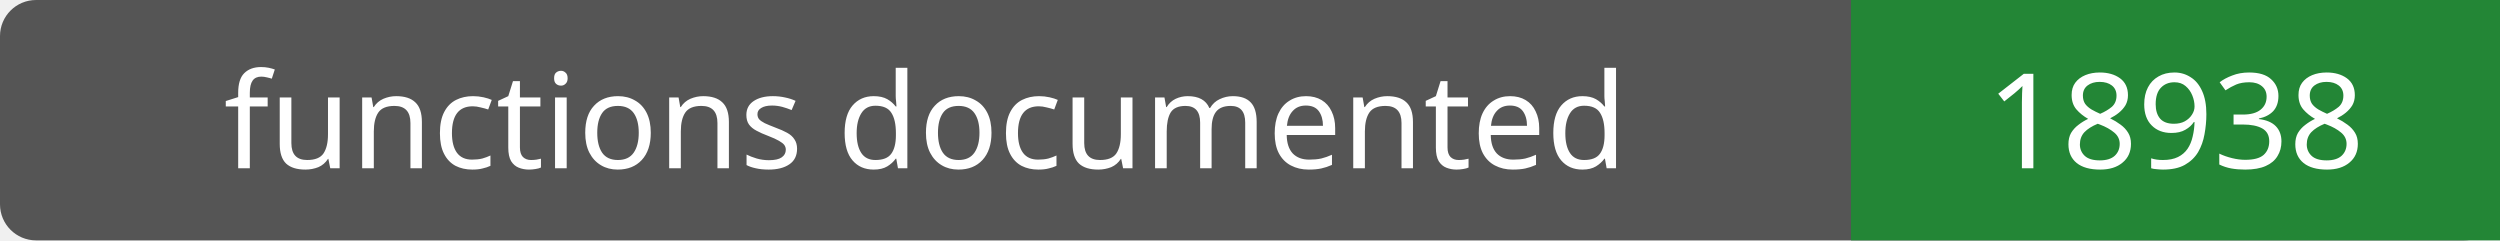
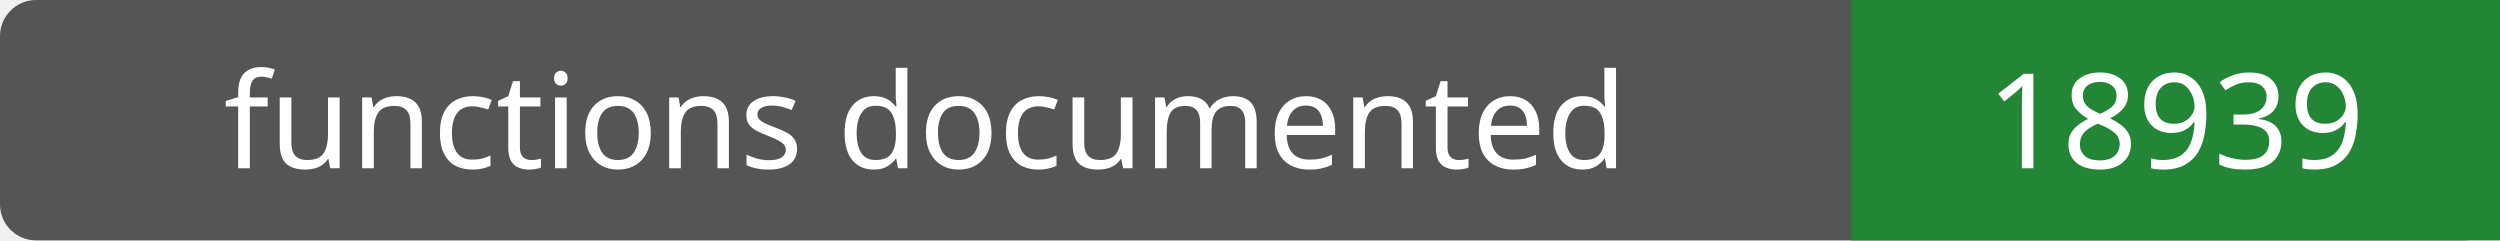
- <svg xmlns="http://www.w3.org/2000/svg" width="208" height="20" role="img" aria-label="functions documented: 18938">
+ <svg xmlns="http://www.w3.org/2000/svg" width="208" height="20" role="img" aria-label="functions documented: 18939">
  <rect width="208" height="20" rx="3" fill="#555" />
  <path fill="#238636" d="M154 0h54v20H154z" />
  <g fill="#fff" text-anchor="middle" font-family="Verdana,sans-serif" font-size="11">
    <text x="77.0" y="14">functions documented</text>
-     <text x="181.0" y="14">18938</text>
+     <text x="181.0" y="14">18939</text>
  </g>
</svg>
